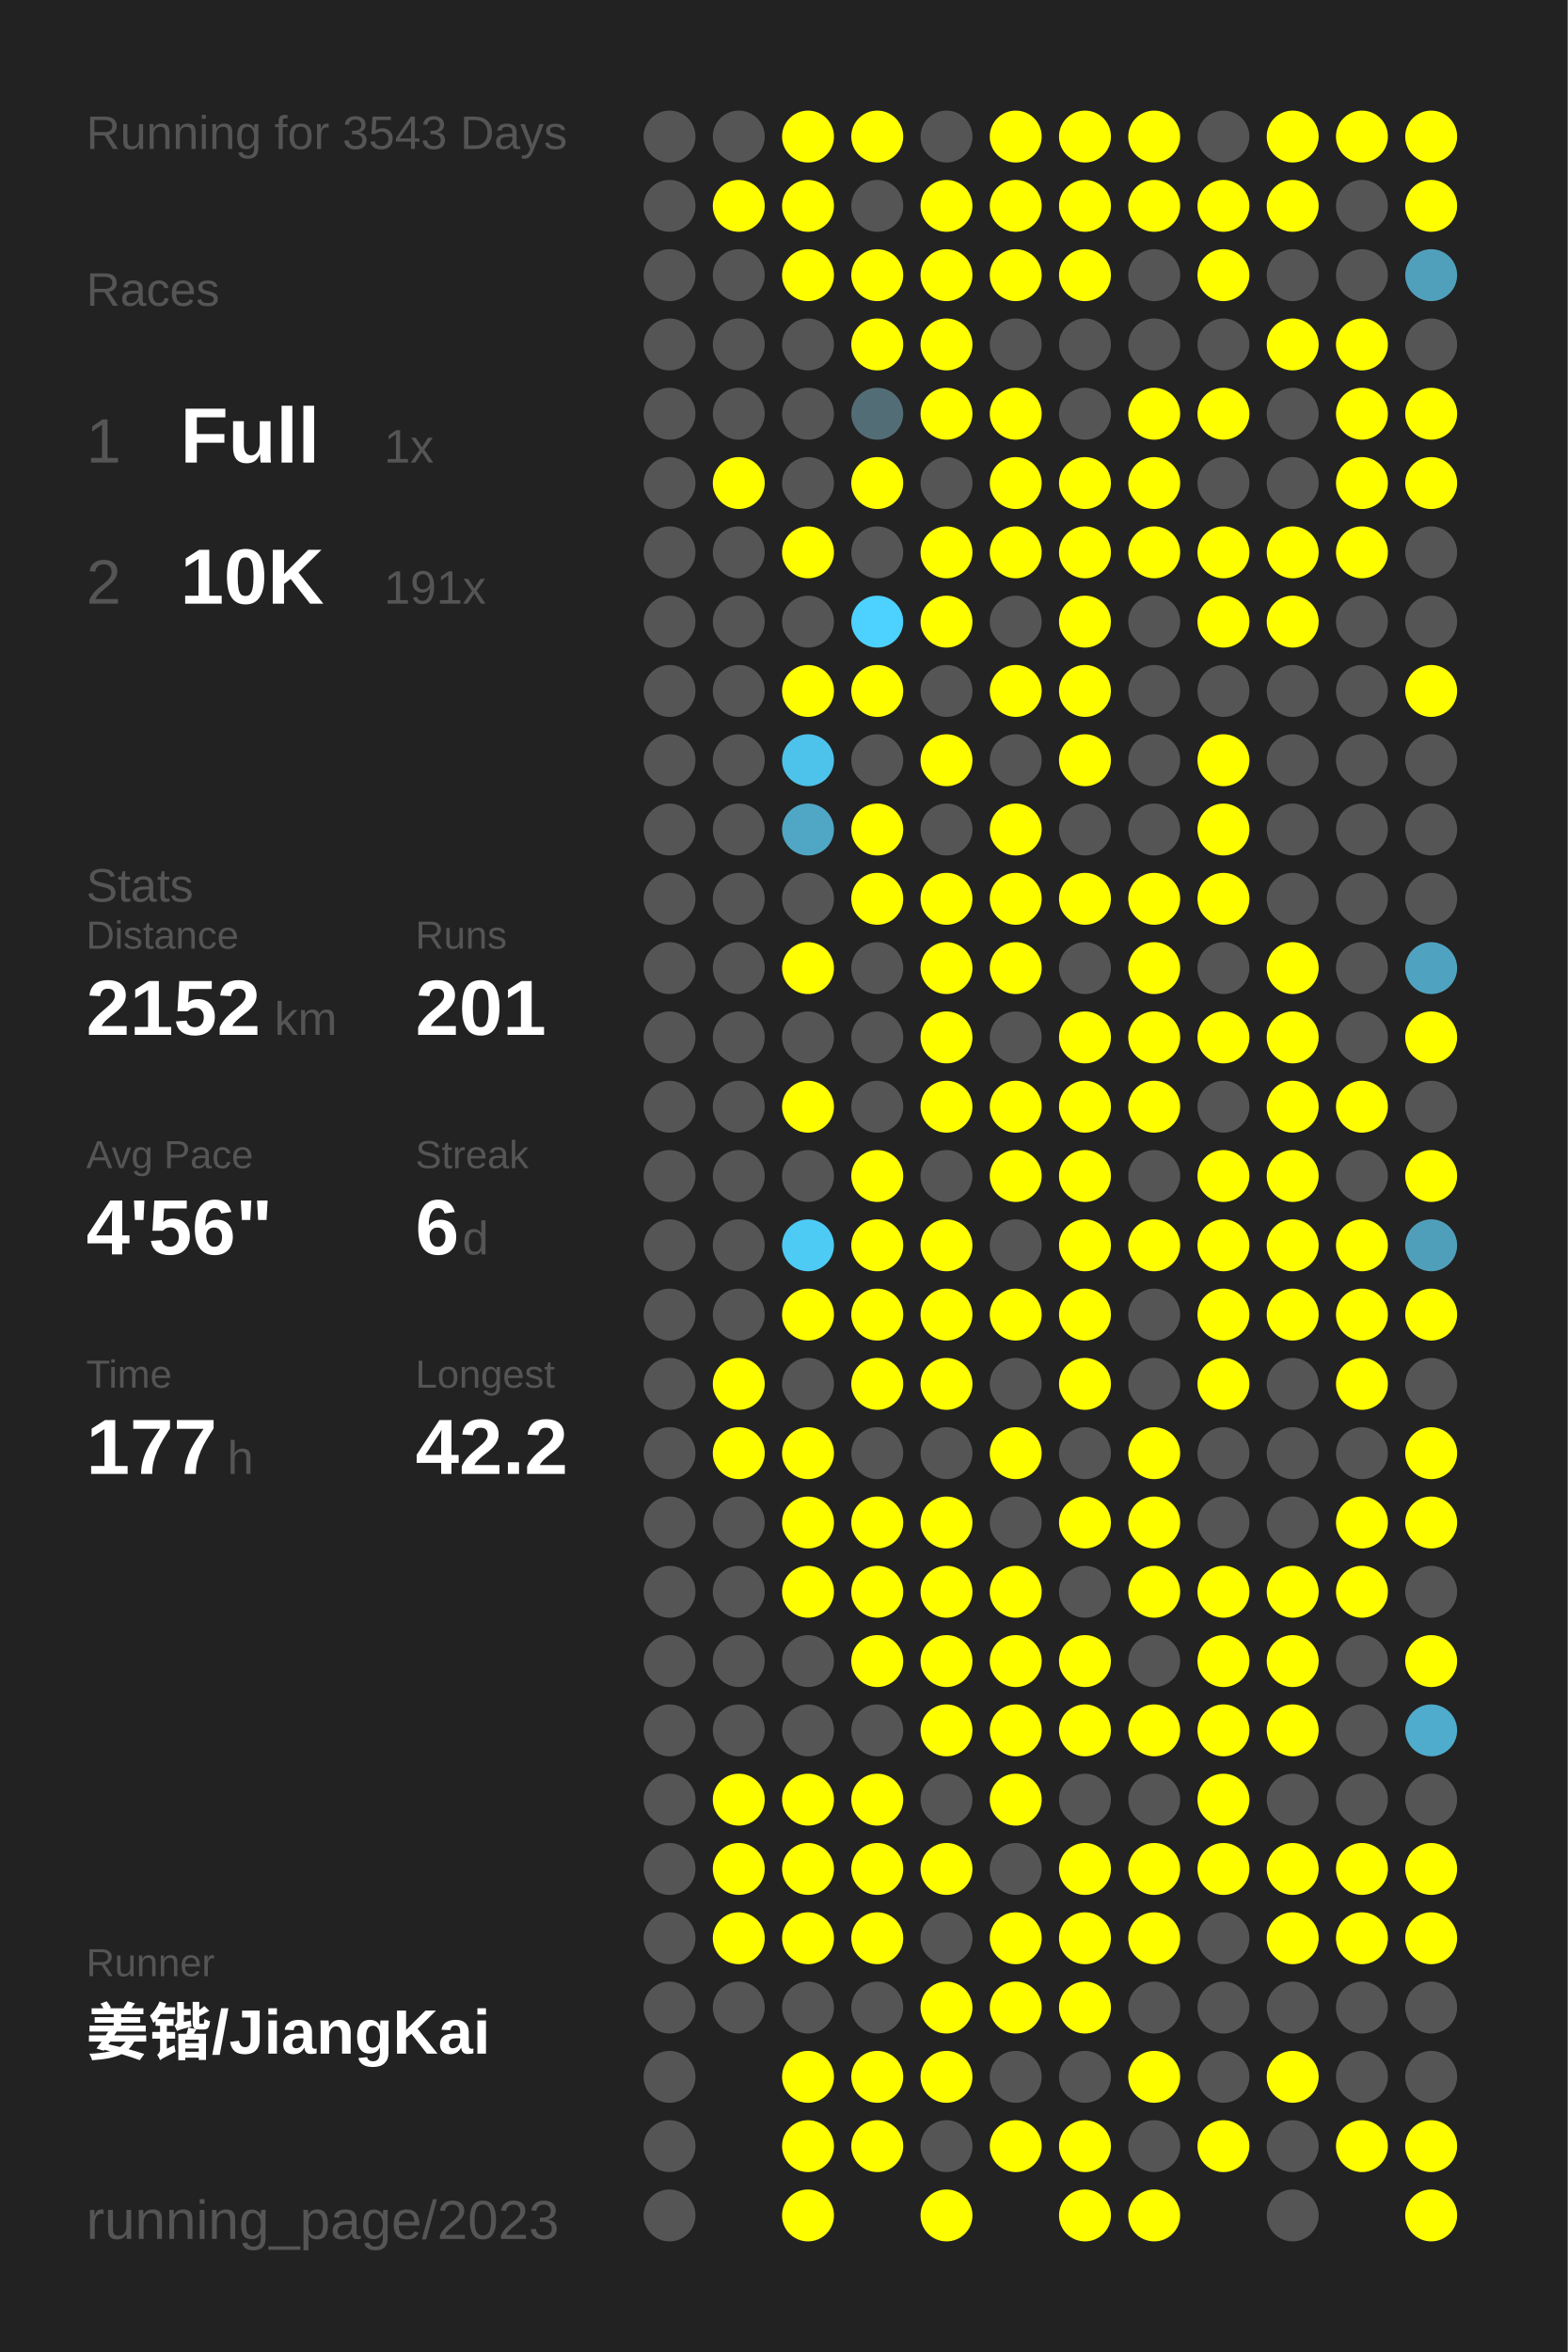
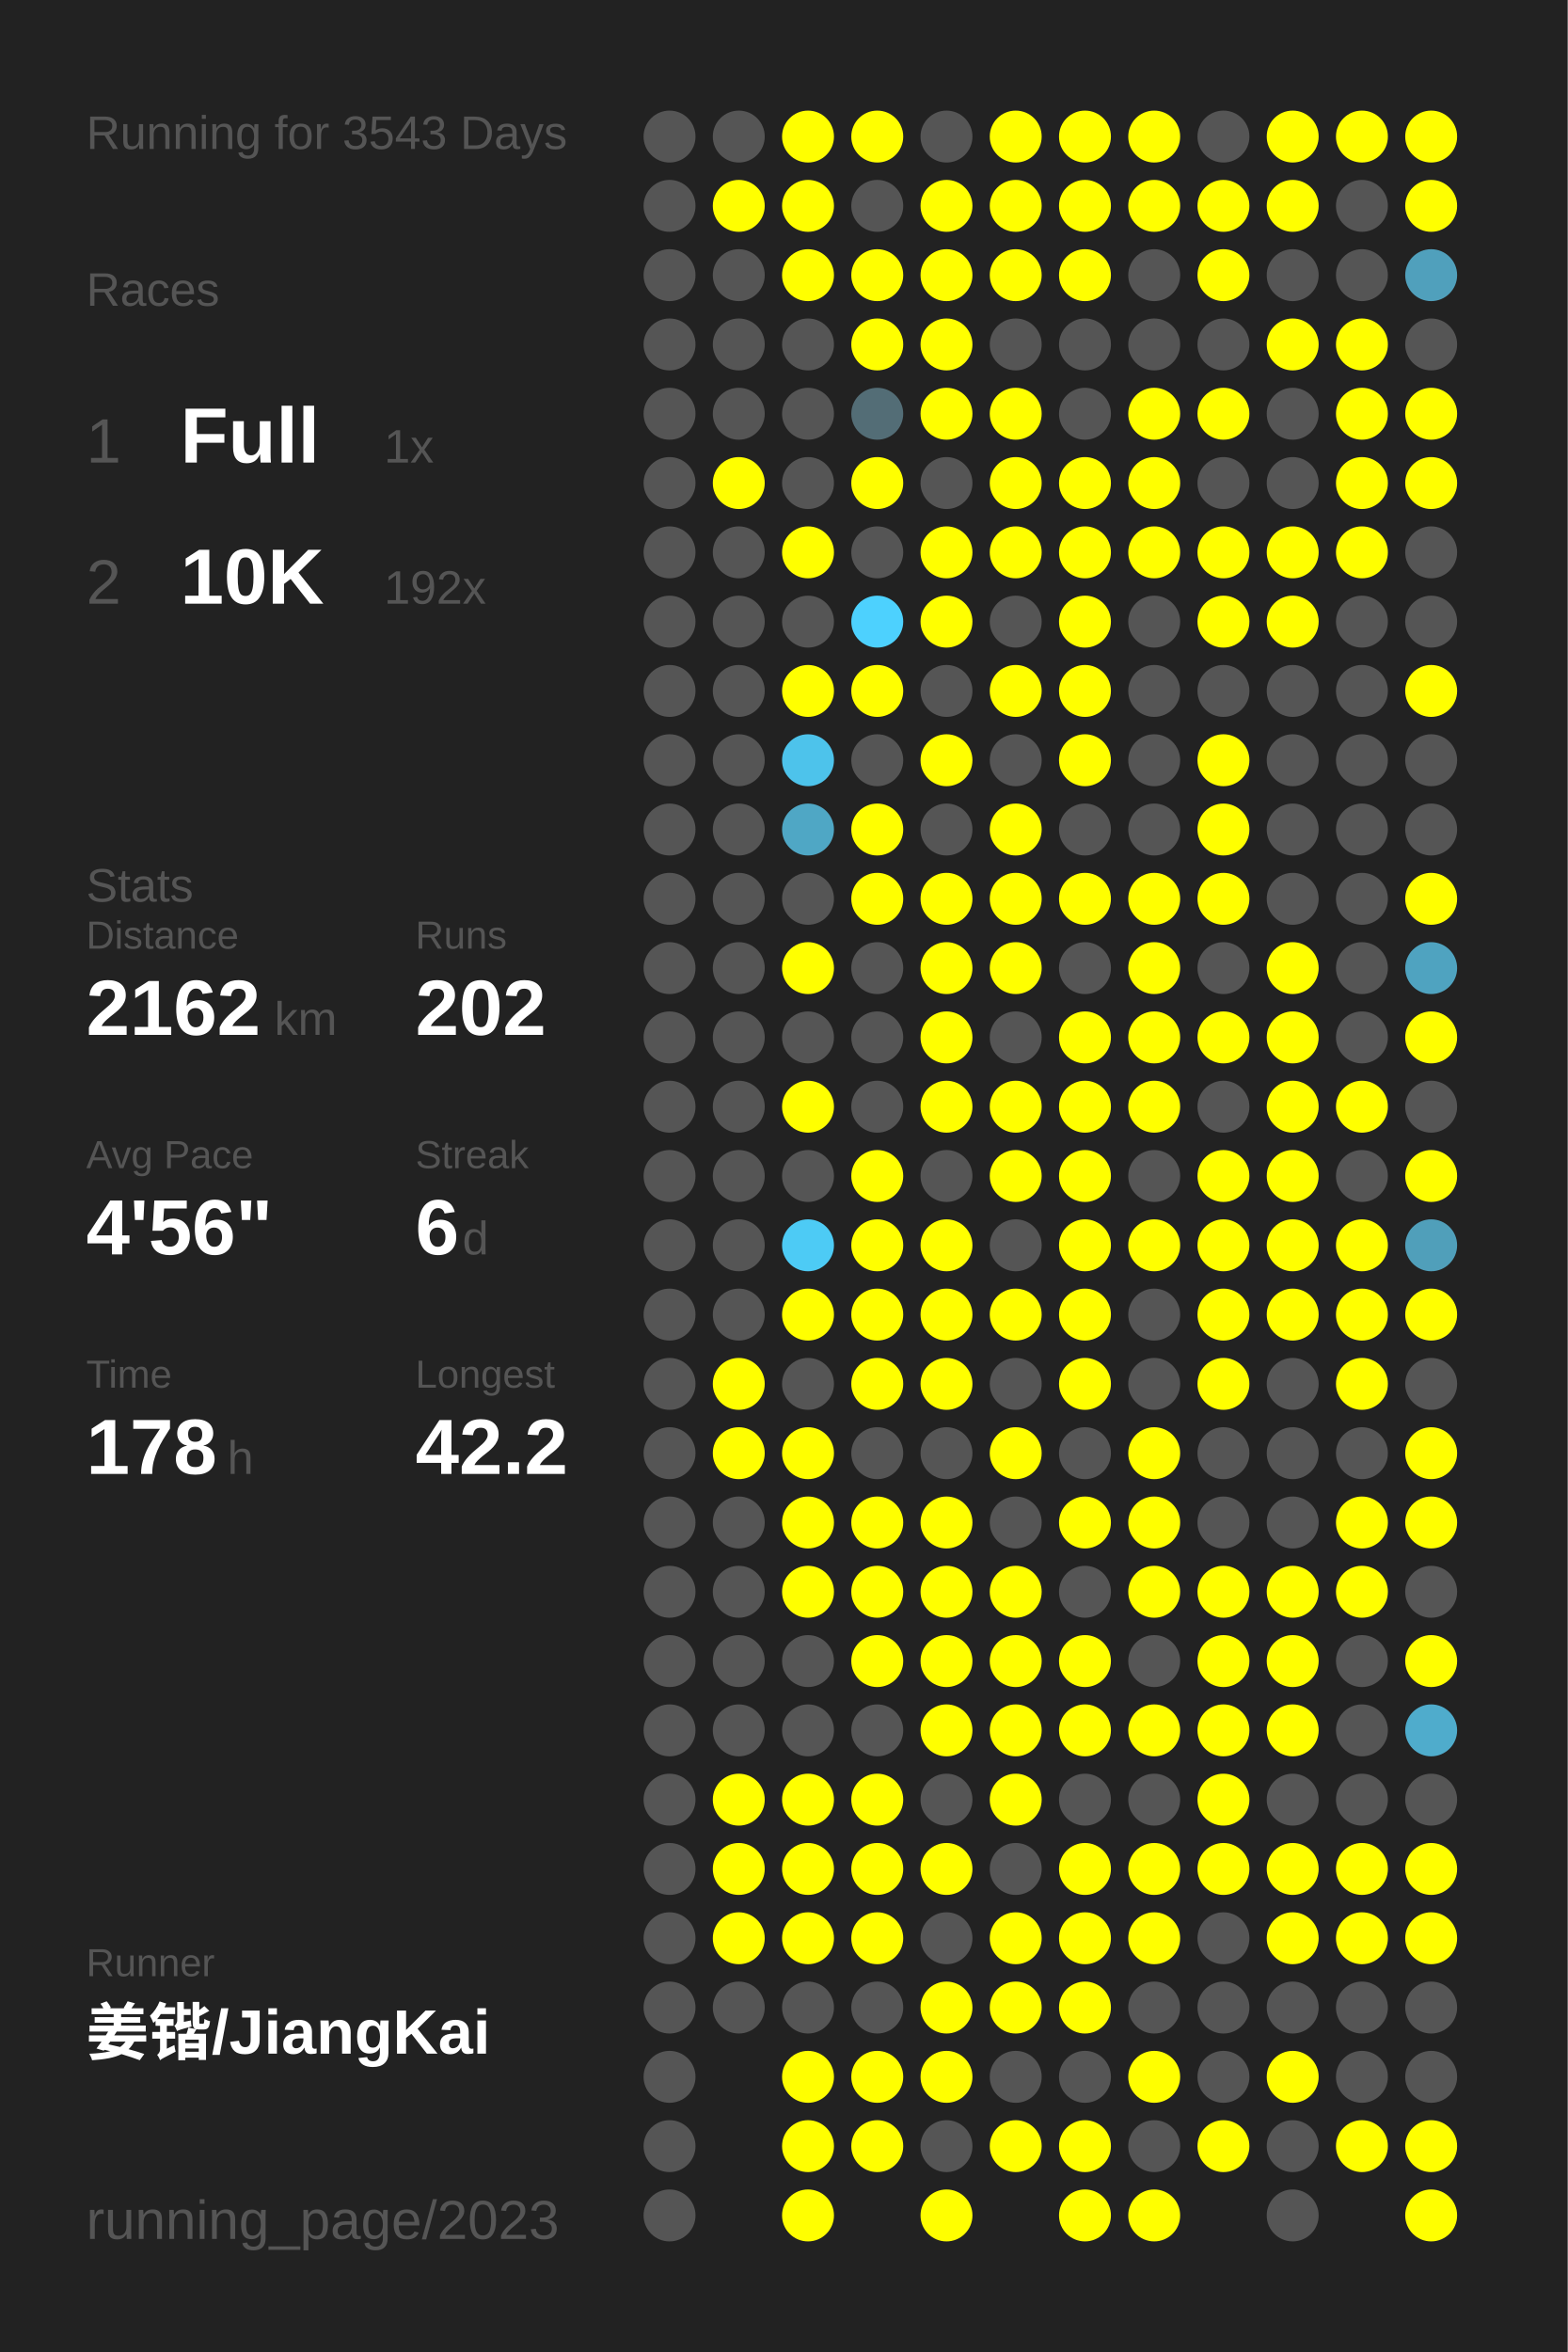
<svg xmlns="http://www.w3.org/2000/svg" baseProfile="full" height="300mm" version="1.1" viewBox="0,0,200,300" width="200mm">
  <defs />
  <rect fill="#222222" height="300" width="200" x="0" y="0" />
  <text fill="#555555" style="font-size:6px; font-family:Arial;" x="11" y="19">Running for 3543 Days</text>
  <text fill="#555555" style="font-size:6px; font-family:Arial;" x="11" y="39">Races</text>
  <text fill="#555555" style="font-size:8px; font-family:Arial;" x="11" y="59">1</text>
  <text fill="#FFFFFF" style="font-size:10px; font-family:Arial; font-weight:bold;" x="23" y="59">Full</text>
  <text fill="#555555" style="font-size:6px; font-family:Arial;" x="49" y="59">1x</text>
  <text fill="#555555" style="font-size:8px; font-family:Arial;" x="11" y="77">2</text>
  <text fill="#FFFFFF" style="font-size:10px; font-family:Arial; font-weight:bold;" x="23" y="77">10K</text>
-   <text fill="#555555" style="font-size:6px; font-family:Arial;" x="49" y="77">191x</text>
+   <text fill="#555555" style="font-size:6px; font-family:Arial;" x="49" y="77">192x</text>
  <text fill="#555555" style="font-size:6px; font-family:Arial;" x="11" y="115">Stats</text>
  <text fill="#555555" style="font-size:5px; font-family:Arial;" x="11" y="121">Distance</text>
-   <text fill="#FFFFFF" style="font-size:10px; font-family:Arial; font-weight:bold;" x="11" y="132">2152</text>
+   <text fill="#FFFFFF" style="font-size:10px; font-family:Arial; font-weight:bold;" x="11" y="132">2162</text>
  <text fill="#555555" style="font-size:6px; font-family:Arial;" x="35" y="132">km</text>
  <text fill="#555555" style="font-size:5px; font-family:Arial;" x="53" y="121">Runs</text>
-   <text fill="#FFFFFF" style="font-size:10px; font-family:Arial; font-weight:bold;" x="53" y="132">201</text>
+   <text fill="#FFFFFF" style="font-size:10px; font-family:Arial; font-weight:bold;" x="53" y="132">202</text>
  <text fill="#555555" style="font-size:5px; font-family:Arial;" x="11" y="149">Avg Pace</text>
  <text fill="#FFFFFF" style="font-size:10px; font-family:Arial; font-weight:bold;" x="11" y="160">4'56"</text>
  <text fill="#555555" style="font-size:5px; font-family:Arial;" x="53" y="149">Streak</text>
  <text fill="#FFFFFF" style="font-size:10px; font-family:Arial; font-weight:bold;" x="53" y="160">6</text>
  <text fill="#555555" style="font-size:6px; font-family:Arial;" x="59" y="160">d</text>
  <text fill="#555555" style="font-size:5px; font-family:Arial;" x="11" y="177">Time</text>
-   <text fill="#FFFFFF" style="font-size:10px; font-family:Arial; font-weight:bold;" x="11" y="188">177</text>
+   <text fill="#FFFFFF" style="font-size:10px; font-family:Arial; font-weight:bold;" x="11" y="188">178</text>
  <text fill="#555555" style="font-size:6px; font-family:Arial;" x="29" y="188">h</text>
  <text fill="#555555" style="font-size:5px; font-family:Arial;" x="53" y="177">Longest</text>
  <text fill="#FFFFFF" style="font-size:10px; font-family:Arial; font-weight:bold;" x="53" y="188">42.2</text>
  <text fill="#555555" style="font-size:5px; font-family:Arial;" x="11" y="252.065">Runner</text>
  <text fill="#FFFFFF" style="font-size:8px; font-family:Arial; font-weight:bold;" x="11" y="262.065">姜锴/JiangKai</text>
  <text fill="#555555" style="font-size:7px; font-family:Arial;" x="11" y="285.581">running_page/2023</text>
  <circle cx="85.417" cy="17.419" fill="#555555" r="3.312" />
  <circle cx="85.417" cy="26.258" fill="#555555" r="3.312" />
  <circle cx="85.417" cy="35.097" fill="#555555" r="3.312" />
  <circle cx="85.417" cy="43.935" fill="#555555" r="3.312" />
  <circle cx="85.417" cy="52.774" fill="#555555" r="3.312" />
  <circle cx="85.417" cy="61.613" fill="#555555" r="3.312" />
  <circle cx="85.417" cy="70.452" fill="#555555" r="3.312" />
  <circle cx="85.417" cy="79.29" fill="#555555" r="3.312" />
  <circle cx="85.417" cy="88.129" fill="#555555" r="3.312" />
  <circle cx="85.417" cy="96.968" fill="#555555" r="3.312" />
  <circle cx="85.417" cy="105.806" fill="#555555" r="3.312" />
  <circle cx="85.417" cy="114.645" fill="#555555" r="3.312" />
  <circle cx="85.417" cy="123.484" fill="#555555" r="3.312" />
  <circle cx="85.417" cy="132.323" fill="#555555" r="3.312" />
  <circle cx="85.417" cy="141.161" fill="#555555" r="3.312" />
  <circle cx="85.417" cy="150" fill="#555555" r="3.312" />
  <circle cx="85.417" cy="158.839" fill="#555555" r="3.312" />
  <circle cx="85.417" cy="167.677" fill="#555555" r="3.312" />
  <circle cx="85.417" cy="176.516" fill="#555555" r="3.312" />
  <circle cx="85.417" cy="185.355" fill="#555555" r="3.312" />
  <circle cx="85.417" cy="194.194" fill="#555555" r="3.312" />
  <circle cx="85.417" cy="203.032" fill="#555555" r="3.312" />
  <circle cx="85.417" cy="211.871" fill="#555555" r="3.312" />
  <circle cx="85.417" cy="220.71" fill="#555555" r="3.312" />
  <circle cx="85.417" cy="229.548" fill="#555555" r="3.312" />
  <circle cx="85.417" cy="238.387" fill="#555555" r="3.312" />
  <circle cx="85.417" cy="247.226" fill="#555555" r="3.312" />
  <circle cx="85.417" cy="256.065" fill="#555555" r="3.312" />
  <circle cx="85.417" cy="264.903" fill="#555555" r="3.312" />
  <circle cx="85.417" cy="273.742" fill="#555555" r="3.312" />
  <circle cx="85.417" cy="282.581" fill="#555555" r="3.312" />
  <circle cx="94.25" cy="17.419" fill="#555555" r="3.312" />
  <circle cx="94.25" cy="26.258" fill="#FFFF00" r="3.312" />
  <circle cx="94.25" cy="35.097" fill="#555555" r="3.312" />
  <circle cx="94.25" cy="43.935" fill="#555555" r="3.312" />
  <circle cx="94.25" cy="52.774" fill="#555555" r="3.312" />
  <circle cx="94.25" cy="61.613" fill="#FFFF00" r="3.312" />
  <circle cx="94.25" cy="70.452" fill="#555555" r="3.312" />
  <circle cx="94.25" cy="79.29" fill="#555555" r="3.312" />
  <circle cx="94.25" cy="88.129" fill="#555555" r="3.312" />
  <circle cx="94.25" cy="96.968" fill="#555555" r="3.312" />
  <circle cx="94.25" cy="105.806" fill="#555555" r="3.312" />
  <circle cx="94.25" cy="114.645" fill="#555555" r="3.312" />
  <circle cx="94.25" cy="123.484" fill="#555555" r="3.312" />
  <circle cx="94.25" cy="132.323" fill="#555555" r="3.312" />
  <circle cx="94.25" cy="141.161" fill="#555555" r="3.312" />
  <circle cx="94.25" cy="150" fill="#555555" r="3.312" />
  <circle cx="94.25" cy="158.839" fill="#555555" r="3.312" />
  <circle cx="94.25" cy="167.677" fill="#555555" r="3.312" />
  <circle cx="94.25" cy="176.516" fill="#FFFF00" r="3.312" />
  <circle cx="94.25" cy="185.355" fill="#FFFF00" r="3.312" />
  <circle cx="94.25" cy="194.194" fill="#555555" r="3.312" />
  <circle cx="94.25" cy="203.032" fill="#555555" r="3.312" />
  <circle cx="94.25" cy="211.871" fill="#555555" r="3.312" />
  <circle cx="94.25" cy="220.71" fill="#555555" r="3.312" />
  <circle cx="94.25" cy="229.548" fill="#FFFF00" r="3.312" />
  <circle cx="94.25" cy="238.387" fill="#FFFF00" r="3.312" />
  <circle cx="94.25" cy="247.226" fill="#FFFF00" r="3.312" />
  <circle cx="94.25" cy="256.065" fill="#555555" r="3.312" />
  <circle cx="103.083" cy="17.419" fill="#FFFF00" r="3.312" />
  <circle cx="103.083" cy="26.258" fill="#FFFF00" r="3.312" />
  <circle cx="103.083" cy="35.097" fill="#FFFF00" r="3.312" />
  <circle cx="103.083" cy="43.935" fill="#555555" r="3.312" />
  <circle cx="103.083" cy="52.774" fill="#555555" r="3.312" />
  <circle cx="103.083" cy="61.613" fill="#555555" r="3.312" />
  <circle cx="103.083" cy="70.452" fill="#FFFF00" r="3.312" />
  <circle cx="103.083" cy="79.29" fill="#555555" r="3.312" />
  <circle cx="103.083" cy="88.129" fill="#FFFF00" r="3.312" />
  <circle cx="103.083" cy="96.968" fill="#4dc3eb" r="3.312" />
  <circle cx="103.083" cy="105.806" fill="#4fa7c5" r="3.312" />
  <circle cx="103.083" cy="114.645" fill="#555555" r="3.312" />
  <circle cx="103.083" cy="123.484" fill="#FFFF00" r="3.312" />
  <circle cx="103.083" cy="132.323" fill="#555555" r="3.312" />
  <circle cx="103.083" cy="141.161" fill="#FFFF00" r="3.312" />
  <circle cx="103.083" cy="150" fill="#555555" r="3.312" />
  <circle cx="103.083" cy="158.839" fill="#4dcbf5" r="3.312" />
  <circle cx="103.083" cy="167.677" fill="#FFFF00" r="3.312" />
  <circle cx="103.083" cy="176.516" fill="#555555" r="3.312" />
  <circle cx="103.083" cy="185.355" fill="#FFFF00" r="3.312" />
  <circle cx="103.083" cy="194.194" fill="#FFFF00" r="3.312" />
  <circle cx="103.083" cy="203.032" fill="#FFFF00" r="3.312" />
  <circle cx="103.083" cy="211.871" fill="#555555" r="3.312" />
  <circle cx="103.083" cy="220.71" fill="#555555" r="3.312" />
  <circle cx="103.083" cy="229.548" fill="#FFFF00" r="3.312" />
  <circle cx="103.083" cy="238.387" fill="#FFFF00" r="3.312" />
  <circle cx="103.083" cy="247.226" fill="#FFFF00" r="3.312" />
  <circle cx="103.083" cy="256.065" fill="#555555" r="3.312" />
  <circle cx="103.083" cy="264.903" fill="#FFFF00" r="3.312" />
  <circle cx="103.083" cy="273.742" fill="#FFFF00" r="3.312" />
  <circle cx="103.083" cy="282.581" fill="#FFFF00" r="3.312" />
  <circle cx="111.917" cy="17.419" fill="#FFFF00" r="3.312" />
  <circle cx="111.917" cy="26.258" fill="#555555" r="3.312" />
  <circle cx="111.917" cy="35.097" fill="#FFFF00" r="3.312" />
  <circle cx="111.917" cy="43.935" fill="#FFFF00" r="3.312" />
  <circle cx="111.917" cy="52.774" fill="#536d76" r="3.312" />
  <circle cx="111.917" cy="61.613" fill="#FFFF00" r="3.312" />
  <circle cx="111.917" cy="70.452" fill="#555555" r="3.312" />
  <circle cx="111.917" cy="79.29" fill="#4dd1fe" r="3.312" />
  <circle cx="111.917" cy="88.129" fill="#FFFF00" r="3.312" />
  <circle cx="111.917" cy="96.968" fill="#555555" r="3.312" />
  <circle cx="111.917" cy="105.806" fill="#FFFF00" r="3.312" />
  <circle cx="111.917" cy="114.645" fill="#FFFF00" r="3.312" />
  <circle cx="111.917" cy="123.484" fill="#555555" r="3.312" />
  <circle cx="111.917" cy="132.323" fill="#555555" r="3.312" />
  <circle cx="111.917" cy="141.161" fill="#555555" r="3.312" />
  <circle cx="111.917" cy="150" fill="#FFFF00" r="3.312" />
  <circle cx="111.917" cy="158.839" fill="#FFFF00" r="3.312" />
  <circle cx="111.917" cy="167.677" fill="#FFFF00" r="3.312" />
  <circle cx="111.917" cy="176.516" fill="#FFFF00" r="3.312" />
  <circle cx="111.917" cy="185.355" fill="#555555" r="3.312" />
  <circle cx="111.917" cy="194.194" fill="#FFFF00" r="3.312" />
  <circle cx="111.917" cy="203.032" fill="#FFFF00" r="3.312" />
  <circle cx="111.917" cy="211.871" fill="#FFFF00" r="3.312" />
  <circle cx="111.917" cy="220.71" fill="#555555" r="3.312" />
  <circle cx="111.917" cy="229.548" fill="#FFFF00" r="3.312" />
  <circle cx="111.917" cy="238.387" fill="#FFFF00" r="3.312" />
  <circle cx="111.917" cy="247.226" fill="#FFFF00" r="3.312" />
  <circle cx="111.917" cy="256.065" fill="#555555" r="3.312" />
  <circle cx="111.917" cy="264.903" fill="#FFFF00" r="3.312" />
  <circle cx="111.917" cy="273.742" fill="#FFFF00" r="3.312" />
  <circle cx="120.75" cy="17.419" fill="#555555" r="3.312" />
  <circle cx="120.75" cy="26.258" fill="#FFFF00" r="3.312" />
  <circle cx="120.75" cy="35.097" fill="#FFFF00" r="3.312" />
  <circle cx="120.75" cy="43.935" fill="#FFFF00" r="3.312" />
  <circle cx="120.75" cy="52.774" fill="#FFFF00" r="3.312" />
  <circle cx="120.75" cy="61.613" fill="#555555" r="3.312" />
  <circle cx="120.75" cy="70.452" fill="#FFFF00" r="3.312" />
  <circle cx="120.75" cy="79.29" fill="#FFFF00" r="3.312" />
  <circle cx="120.75" cy="88.129" fill="#555555" r="3.312" />
  <circle cx="120.75" cy="96.968" fill="#FFFF00" r="3.312" />
  <circle cx="120.75" cy="105.806" fill="#555555" r="3.312" />
  <circle cx="120.75" cy="114.645" fill="#FFFF00" r="3.312" />
  <circle cx="120.75" cy="123.484" fill="#FFFF00" r="3.312" />
  <circle cx="120.75" cy="132.323" fill="#FFFF00" r="3.312" />
  <circle cx="120.75" cy="141.161" fill="#FFFF00" r="3.312" />
  <circle cx="120.75" cy="150" fill="#555555" r="3.312" />
  <circle cx="120.75" cy="158.839" fill="#FFFF00" r="3.312" />
  <circle cx="120.75" cy="167.677" fill="#FFFF00" r="3.312" />
  <circle cx="120.75" cy="176.516" fill="#FFFF00" r="3.312" />
  <circle cx="120.75" cy="185.355" fill="#555555" r="3.312" />
  <circle cx="120.75" cy="194.194" fill="#FFFF00" r="3.312" />
  <circle cx="120.75" cy="203.032" fill="#FFFF00" r="3.312" />
  <circle cx="120.75" cy="211.871" fill="#FFFF00" r="3.312" />
  <circle cx="120.75" cy="220.71" fill="#FFFF00" r="3.312" />
  <circle cx="120.75" cy="229.548" fill="#555555" r="3.312" />
  <circle cx="120.75" cy="238.387" fill="#FFFF00" r="3.312" />
  <circle cx="120.75" cy="247.226" fill="#555555" r="3.312" />
  <circle cx="120.75" cy="256.065" fill="#FFFF00" r="3.312" />
  <circle cx="120.75" cy="264.903" fill="#FFFF00" r="3.312" />
  <circle cx="120.75" cy="273.742" fill="#555555" r="3.312" />
  <circle cx="120.75" cy="282.581" fill="#FFFF00" r="3.312" />
  <circle cx="129.583" cy="17.419" fill="#FFFF00" r="3.312" />
  <circle cx="129.583" cy="26.258" fill="#FFFF00" r="3.312" />
  <circle cx="129.583" cy="35.097" fill="#FFFF00" r="3.312" />
  <circle cx="129.583" cy="43.935" fill="#555555" r="3.312" />
  <circle cx="129.583" cy="52.774" fill="#FFFF00" r="3.312" />
  <circle cx="129.583" cy="61.613" fill="#FFFF00" r="3.312" />
  <circle cx="129.583" cy="70.452" fill="#FFFF00" r="3.312" />
  <circle cx="129.583" cy="79.29" fill="#555555" r="3.312" />
  <circle cx="129.583" cy="88.129" fill="#FFFF00" r="3.312" />
  <circle cx="129.583" cy="96.968" fill="#555555" r="3.312" />
  <circle cx="129.583" cy="105.806" fill="#FFFF00" r="3.312" />
  <circle cx="129.583" cy="114.645" fill="#FFFF00" r="3.312" />
  <circle cx="129.583" cy="123.484" fill="#FFFF00" r="3.312" />
  <circle cx="129.583" cy="132.323" fill="#555555" r="3.312" />
  <circle cx="129.583" cy="141.161" fill="#FFFF00" r="3.312" />
  <circle cx="129.583" cy="150" fill="#FFFF00" r="3.312" />
  <circle cx="129.583" cy="158.839" fill="#555555" r="3.312" />
  <circle cx="129.583" cy="167.677" fill="#FFFF00" r="3.312" />
  <circle cx="129.583" cy="176.516" fill="#555555" r="3.312" />
  <circle cx="129.583" cy="185.355" fill="#FFFF00" r="3.312" />
  <circle cx="129.583" cy="194.194" fill="#555555" r="3.312" />
  <circle cx="129.583" cy="203.032" fill="#FFFF00" r="3.312" />
  <circle cx="129.583" cy="211.871" fill="#FFFF00" r="3.312" />
  <circle cx="129.583" cy="220.71" fill="#FFFF00" r="3.312" />
  <circle cx="129.583" cy="229.548" fill="#FFFF00" r="3.312" />
  <circle cx="129.583" cy="238.387" fill="#555555" r="3.312" />
  <circle cx="129.583" cy="247.226" fill="#FFFF00" r="3.312" />
  <circle cx="129.583" cy="256.065" fill="#FFFF00" r="3.312" />
  <circle cx="129.583" cy="264.903" fill="#555555" r="3.312" />
  <circle cx="129.583" cy="273.742" fill="#FFFF00" r="3.312" />
  <circle cx="138.417" cy="17.419" fill="#FFFF00" r="3.312" />
  <circle cx="138.417" cy="26.258" fill="#FFFF00" r="3.312" />
  <circle cx="138.417" cy="35.097" fill="#FFFF00" r="3.312" />
  <circle cx="138.417" cy="43.935" fill="#555555" r="3.312" />
  <circle cx="138.417" cy="52.774" fill="#555555" r="3.312" />
  <circle cx="138.417" cy="61.613" fill="#FFFF00" r="3.312" />
  <circle cx="138.417" cy="70.452" fill="#FFFF00" r="3.312" />
  <circle cx="138.417" cy="79.29" fill="#FFFF00" r="3.312" />
  <circle cx="138.417" cy="88.129" fill="#FFFF00" r="3.312" />
  <circle cx="138.417" cy="96.968" fill="#FFFF00" r="3.312" />
  <circle cx="138.417" cy="105.806" fill="#555555" r="3.312" />
  <circle cx="138.417" cy="114.645" fill="#FFFF00" r="3.312" />
  <circle cx="138.417" cy="123.484" fill="#555555" r="3.312" />
  <circle cx="138.417" cy="132.323" fill="#FFFF00" r="3.312" />
  <circle cx="138.417" cy="141.161" fill="#FFFF00" r="3.312" />
  <circle cx="138.417" cy="150" fill="#FFFF00" r="3.312" />
  <circle cx="138.417" cy="158.839" fill="#FFFF00" r="3.312" />
  <circle cx="138.417" cy="167.677" fill="#FFFF00" r="3.312" />
  <circle cx="138.417" cy="176.516" fill="#FFFF00" r="3.312" />
  <circle cx="138.417" cy="185.355" fill="#555555" r="3.312" />
  <circle cx="138.417" cy="194.194" fill="#FFFF00" r="3.312" />
  <circle cx="138.417" cy="203.032" fill="#555555" r="3.312" />
  <circle cx="138.417" cy="211.871" fill="#FFFF00" r="3.312" />
  <circle cx="138.417" cy="220.71" fill="#FFFF00" r="3.312" />
  <circle cx="138.417" cy="229.548" fill="#555555" r="3.312" />
  <circle cx="138.417" cy="238.387" fill="#FFFF00" r="3.312" />
  <circle cx="138.417" cy="247.226" fill="#FFFF00" r="3.312" />
  <circle cx="138.417" cy="256.065" fill="#FFFF00" r="3.312" />
  <circle cx="138.417" cy="264.903" fill="#555555" r="3.312" />
  <circle cx="138.417" cy="273.742" fill="#FFFF00" r="3.312" />
  <circle cx="138.417" cy="282.581" fill="#FFFF00" r="3.312" />
  <circle cx="147.25" cy="17.419" fill="#FFFF00" r="3.312" />
  <circle cx="147.25" cy="26.258" fill="#FFFF00" r="3.312" />
  <circle cx="147.25" cy="35.097" fill="#555555" r="3.312" />
  <circle cx="147.25" cy="43.935" fill="#555555" r="3.312" />
  <circle cx="147.25" cy="52.774" fill="#FFFF00" r="3.312" />
  <circle cx="147.25" cy="61.613" fill="#FFFF00" r="3.312" />
  <circle cx="147.25" cy="70.452" fill="#FFFF00" r="3.312" />
  <circle cx="147.25" cy="79.29" fill="#555555" r="3.312" />
  <circle cx="147.25" cy="88.129" fill="#555555" r="3.312" />
  <circle cx="147.25" cy="96.968" fill="#555555" r="3.312" />
  <circle cx="147.25" cy="105.806" fill="#555555" r="3.312" />
  <circle cx="147.25" cy="114.645" fill="#FFFF00" r="3.312" />
  <circle cx="147.25" cy="123.484" fill="#FFFF00" r="3.312" />
  <circle cx="147.25" cy="132.323" fill="#FFFF00" r="3.312" />
  <circle cx="147.25" cy="141.161" fill="#FFFF00" r="3.312" />
  <circle cx="147.25" cy="150" fill="#555555" r="3.312" />
  <circle cx="147.25" cy="158.839" fill="#FFFF00" r="3.312" />
  <circle cx="147.25" cy="167.677" fill="#555555" r="3.312" />
  <circle cx="147.25" cy="176.516" fill="#555555" r="3.312" />
  <circle cx="147.25" cy="185.355" fill="#FFFF00" r="3.312" />
  <circle cx="147.25" cy="194.194" fill="#FFFF00" r="3.312" />
  <circle cx="147.25" cy="203.032" fill="#FFFF00" r="3.312" />
  <circle cx="147.25" cy="211.871" fill="#555555" r="3.312" />
  <circle cx="147.25" cy="220.71" fill="#FFFF00" r="3.312" />
  <circle cx="147.25" cy="229.548" fill="#555555" r="3.312" />
  <circle cx="147.25" cy="238.387" fill="#FFFF00" r="3.312" />
  <circle cx="147.25" cy="247.226" fill="#FFFF00" r="3.312" />
  <circle cx="147.25" cy="256.065" fill="#555555" r="3.312" />
  <circle cx="147.25" cy="264.903" fill="#FFFF00" r="3.312" />
  <circle cx="147.25" cy="273.742" fill="#555555" r="3.312" />
  <circle cx="147.25" cy="282.581" fill="#FFFF00" r="3.312" />
  <circle cx="156.083" cy="17.419" fill="#555555" r="3.312" />
  <circle cx="156.083" cy="26.258" fill="#FFFF00" r="3.312" />
  <circle cx="156.083" cy="35.097" fill="#FFFF00" r="3.312" />
  <circle cx="156.083" cy="43.935" fill="#555555" r="3.312" />
  <circle cx="156.083" cy="52.774" fill="#FFFF00" r="3.312" />
  <circle cx="156.083" cy="61.613" fill="#555555" r="3.312" />
  <circle cx="156.083" cy="70.452" fill="#FFFF00" r="3.312" />
  <circle cx="156.083" cy="79.29" fill="#FFFF00" r="3.312" />
  <circle cx="156.083" cy="88.129" fill="#555555" r="3.312" />
  <circle cx="156.083" cy="96.968" fill="#FFFF00" r="3.312" />
  <circle cx="156.083" cy="105.806" fill="#FFFF00" r="3.312" />
  <circle cx="156.083" cy="114.645" fill="#FFFF00" r="3.312" />
  <circle cx="156.083" cy="123.484" fill="#555555" r="3.312" />
  <circle cx="156.083" cy="132.323" fill="#FFFF00" r="3.312" />
  <circle cx="156.083" cy="141.161" fill="#555555" r="3.312" />
  <circle cx="156.083" cy="150" fill="#FFFF00" r="3.312" />
  <circle cx="156.083" cy="158.839" fill="#FFFF00" r="3.312" />
  <circle cx="156.083" cy="167.677" fill="#FFFF00" r="3.312" />
  <circle cx="156.083" cy="176.516" fill="#FFFF00" r="3.312" />
  <circle cx="156.083" cy="185.355" fill="#555555" r="3.312" />
  <circle cx="156.083" cy="194.194" fill="#555555" r="3.312" />
  <circle cx="156.083" cy="203.032" fill="#FFFF00" r="3.312" />
  <circle cx="156.083" cy="211.871" fill="#FFFF00" r="3.312" />
  <circle cx="156.083" cy="220.71" fill="#FFFF00" r="3.312" />
  <circle cx="156.083" cy="229.548" fill="#FFFF00" r="3.312" />
  <circle cx="156.083" cy="238.387" fill="#FFFF00" r="3.312" />
  <circle cx="156.083" cy="247.226" fill="#555555" r="3.312" />
  <circle cx="156.083" cy="256.065" fill="#555555" r="3.312" />
  <circle cx="156.083" cy="264.903" fill="#555555" r="3.312" />
  <circle cx="156.083" cy="273.742" fill="#FFFF00" r="3.312" />
  <circle cx="164.917" cy="17.419" fill="#FFFF00" r="3.312" />
  <circle cx="164.917" cy="26.258" fill="#FFFF00" r="3.312" />
  <circle cx="164.917" cy="35.097" fill="#555555" r="3.312" />
  <circle cx="164.917" cy="43.935" fill="#FFFF00" r="3.312" />
  <circle cx="164.917" cy="52.774" fill="#555555" r="3.312" />
  <circle cx="164.917" cy="61.613" fill="#555555" r="3.312" />
  <circle cx="164.917" cy="70.452" fill="#FFFF00" r="3.312" />
  <circle cx="164.917" cy="79.29" fill="#FFFF00" r="3.312" />
  <circle cx="164.917" cy="88.129" fill="#555555" r="3.312" />
  <circle cx="164.917" cy="96.968" fill="#555555" r="3.312" />
  <circle cx="164.917" cy="105.806" fill="#555555" r="3.312" />
  <circle cx="164.917" cy="114.645" fill="#555555" r="3.312" />
  <circle cx="164.917" cy="123.484" fill="#FFFF00" r="3.312" />
  <circle cx="164.917" cy="132.323" fill="#FFFF00" r="3.312" />
  <circle cx="164.917" cy="141.161" fill="#FFFF00" r="3.312" />
  <circle cx="164.917" cy="150" fill="#FFFF00" r="3.312" />
  <circle cx="164.917" cy="158.839" fill="#FFFF00" r="3.312" />
  <circle cx="164.917" cy="167.677" fill="#FFFF00" r="3.312" />
  <circle cx="164.917" cy="176.516" fill="#555555" r="3.312" />
  <circle cx="164.917" cy="185.355" fill="#555555" r="3.312" />
  <circle cx="164.917" cy="194.194" fill="#555555" r="3.312" />
  <circle cx="164.917" cy="203.032" fill="#FFFF00" r="3.312" />
  <circle cx="164.917" cy="211.871" fill="#FFFF00" r="3.312" />
  <circle cx="164.917" cy="220.71" fill="#FFFF00" r="3.312" />
  <circle cx="164.917" cy="229.548" fill="#555555" r="3.312" />
  <circle cx="164.917" cy="238.387" fill="#FFFF00" r="3.312" />
  <circle cx="164.917" cy="247.226" fill="#FFFF00" r="3.312" />
  <circle cx="164.917" cy="256.065" fill="#555555" r="3.312" />
  <circle cx="164.917" cy="264.903" fill="#FFFF00" r="3.312" />
  <circle cx="164.917" cy="273.742" fill="#555555" r="3.312" />
  <circle cx="164.917" cy="282.581" fill="#555555" r="3.312" />
  <circle cx="173.75" cy="17.419" fill="#FFFF00" r="3.312" />
  <circle cx="173.75" cy="26.258" fill="#555555" r="3.312" />
  <circle cx="173.75" cy="35.097" fill="#555555" r="3.312" />
  <circle cx="173.75" cy="43.935" fill="#FFFF00" r="3.312" />
  <circle cx="173.75" cy="52.774" fill="#FFFF00" r="3.312" />
  <circle cx="173.75" cy="61.613" fill="#FFFF00" r="3.312" />
  <circle cx="173.75" cy="70.452" fill="#FFFF00" r="3.312" />
  <circle cx="173.75" cy="79.29" fill="#555555" r="3.312" />
  <circle cx="173.75" cy="88.129" fill="#555555" r="3.312" />
  <circle cx="173.75" cy="96.968" fill="#555555" r="3.312" />
  <circle cx="173.75" cy="105.806" fill="#555555" r="3.312" />
  <circle cx="173.75" cy="114.645" fill="#555555" r="3.312" />
  <circle cx="173.75" cy="123.484" fill="#555555" r="3.312" />
  <circle cx="173.75" cy="132.323" fill="#555555" r="3.312" />
  <circle cx="173.75" cy="141.161" fill="#FFFF00" r="3.312" />
  <circle cx="173.75" cy="150" fill="#555555" r="3.312" />
  <circle cx="173.75" cy="158.839" fill="#FFFF00" r="3.312" />
  <circle cx="173.75" cy="167.677" fill="#FFFF00" r="3.312" />
  <circle cx="173.75" cy="176.516" fill="#FFFF00" r="3.312" />
  <circle cx="173.75" cy="185.355" fill="#555555" r="3.312" />
  <circle cx="173.75" cy="194.194" fill="#FFFF00" r="3.312" />
  <circle cx="173.75" cy="203.032" fill="#FFFF00" r="3.312" />
  <circle cx="173.75" cy="211.871" fill="#555555" r="3.312" />
  <circle cx="173.75" cy="220.71" fill="#555555" r="3.312" />
  <circle cx="173.75" cy="229.548" fill="#555555" r="3.312" />
  <circle cx="173.75" cy="238.387" fill="#FFFF00" r="3.312" />
  <circle cx="173.75" cy="247.226" fill="#FFFF00" r="3.312" />
  <circle cx="173.75" cy="256.065" fill="#555555" r="3.312" />
  <circle cx="173.75" cy="264.903" fill="#555555" r="3.312" />
  <circle cx="173.75" cy="273.742" fill="#FFFF00" r="3.312" />
  <circle cx="182.583" cy="17.419" fill="#FFFF00" r="3.312" />
  <circle cx="182.583" cy="26.258" fill="#FFFF00" r="3.312" />
  <circle cx="182.583" cy="35.097" fill="#50a0bc" r="3.312" />
  <circle cx="182.583" cy="43.935" fill="#555555" r="3.312" />
  <circle cx="182.583" cy="52.774" fill="#FFFF00" r="3.312" />
  <circle cx="182.583" cy="61.613" fill="#FFFF00" r="3.312" />
  <circle cx="182.583" cy="70.452" fill="#555555" r="3.312" />
  <circle cx="182.583" cy="79.29" fill="#555555" r="3.312" />
  <circle cx="182.583" cy="88.129" fill="#FFFF00" r="3.312" />
  <circle cx="182.583" cy="96.968" fill="#555555" r="3.312" />
  <circle cx="182.583" cy="105.806" fill="#555555" r="3.312" />
-   <circle cx="182.583" cy="114.645" fill="#555555" r="3.312" />
+   <circle cx="182.583" cy="114.645" fill="#FFFF00" r="3.312" />
  <circle cx="182.583" cy="123.484" fill="#4fa3c0" r="3.312" />
  <circle cx="182.583" cy="132.323" fill="#FFFF00" r="3.312" />
  <circle cx="182.583" cy="141.161" fill="#555555" r="3.312" />
  <circle cx="182.583" cy="150" fill="#FFFF00" r="3.312" />
  <circle cx="182.583" cy="158.839" fill="#509fba" r="3.312" />
  <circle cx="182.583" cy="167.677" fill="#FFFF00" r="3.312" />
  <circle cx="182.583" cy="176.516" fill="#555555" r="3.312" />
  <circle cx="182.583" cy="185.355" fill="#FFFF00" r="3.312" />
  <circle cx="182.583" cy="194.194" fill="#FFFF00" r="3.312" />
  <circle cx="182.583" cy="203.032" fill="#555555" r="3.312" />
  <circle cx="182.583" cy="211.871" fill="#FFFF00" r="3.312" />
  <circle cx="182.583" cy="220.71" fill="#4faccc" r="3.312" />
  <circle cx="182.583" cy="229.548" fill="#555555" r="3.312" />
  <circle cx="182.583" cy="238.387" fill="#FFFF00" r="3.312" />
  <circle cx="182.583" cy="247.226" fill="#FFFF00" r="3.312" />
  <circle cx="182.583" cy="256.065" fill="#555555" r="3.312" />
  <circle cx="182.583" cy="264.903" fill="#555555" r="3.312" />
  <circle cx="182.583" cy="273.742" fill="#FFFF00" r="3.312" />
  <circle cx="182.583" cy="282.581" fill="#FFFF00" r="3.312" />
</svg>
